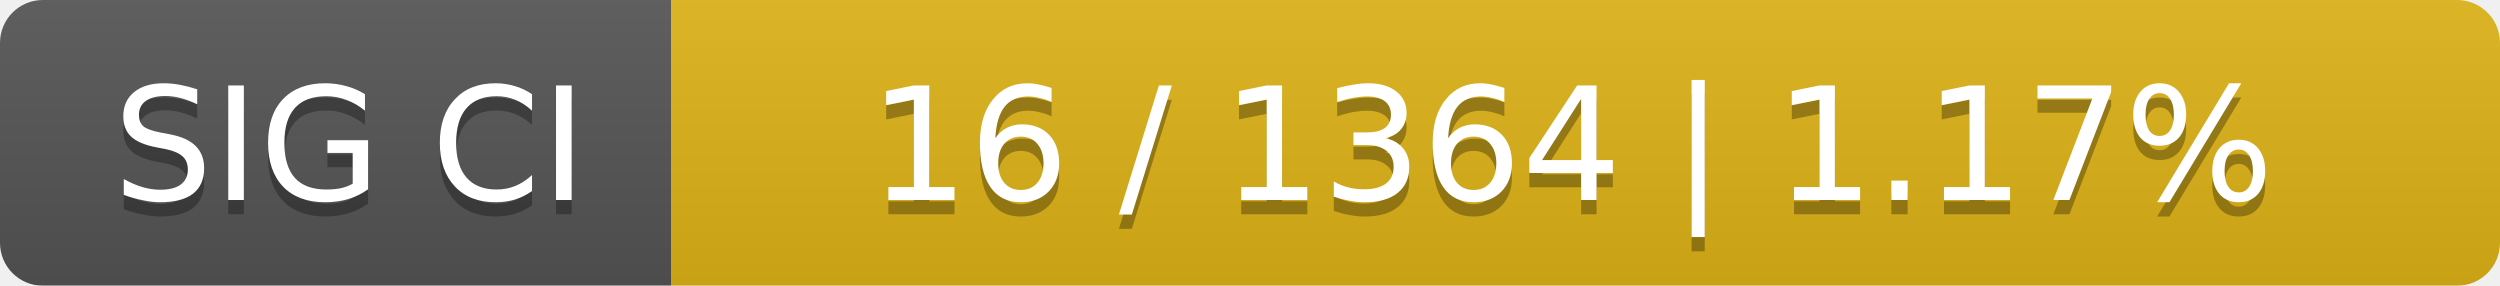
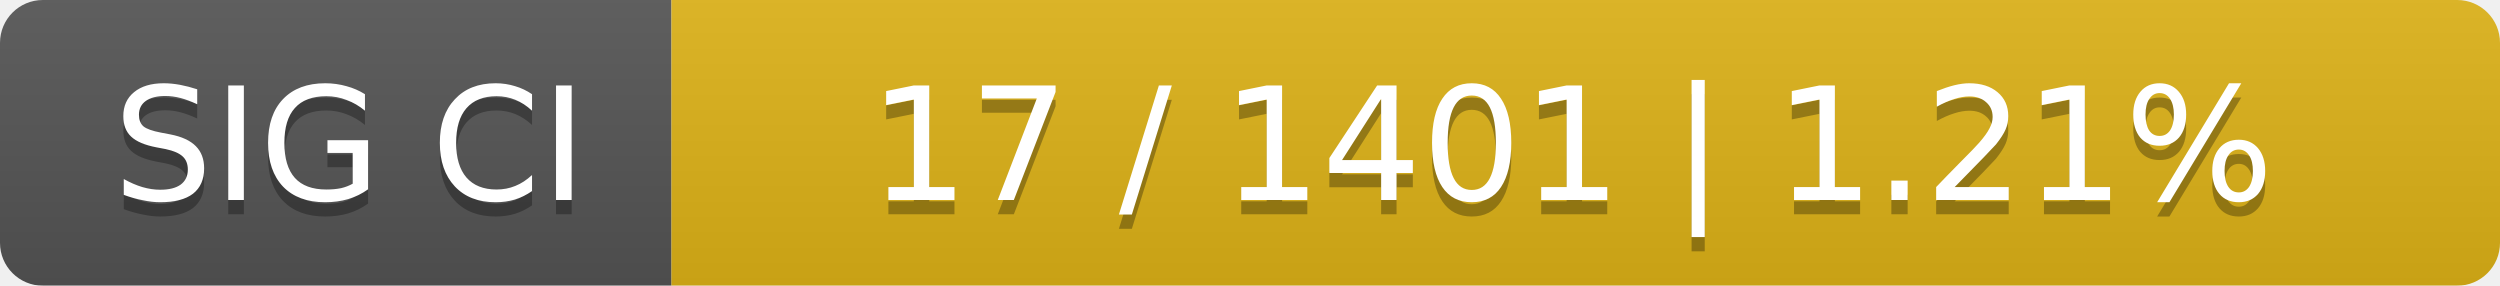
<svg xmlns="http://www.w3.org/2000/svg" width="175" height="20">
  <linearGradient id="smooth" x2="0" y2="100%">
    <stop offset="0" stop-color="#bbb" stop-opacity=".1" />
    <stop offset="1" stop-opacity=".1" />
  </linearGradient>
  <mask id="round">
    <rect width="175" height="20" rx="3" fill="#fff" />
  </mask>
  <g mask="url(#round)">
    <rect width="47" height="20" fill="#555" />
    <rect x="47" width="128" height="20" fill="#dfb317" />
    <rect width="175" height="20" fill="url(#smooth)" />
  </g>
  <g fill="#fff" text-anchor="middle" font-family="DejaVu Sans,Verdana,Geneva,sans-serif" font-size="11">
    <text x="24.5" y="15" fill="#010101" fill-opacity=".3">SIG CI</text>
    <text x="24.5" y="14">SIG CI</text>
-     <text x="110" y="15" fill="#010101" fill-opacity=".3">16 / 1364    |    1.17%</text>
-     <text x="110" y="14">16 / 1364    |    1.17%</text>
+     <text x="110" y="15" fill="#010101" fill-opacity=".3">17 / 1401    |    1.21%</text>
+     <text x="110" y="14">17 / 1401    |    1.21%</text>
  </g>
</svg>
